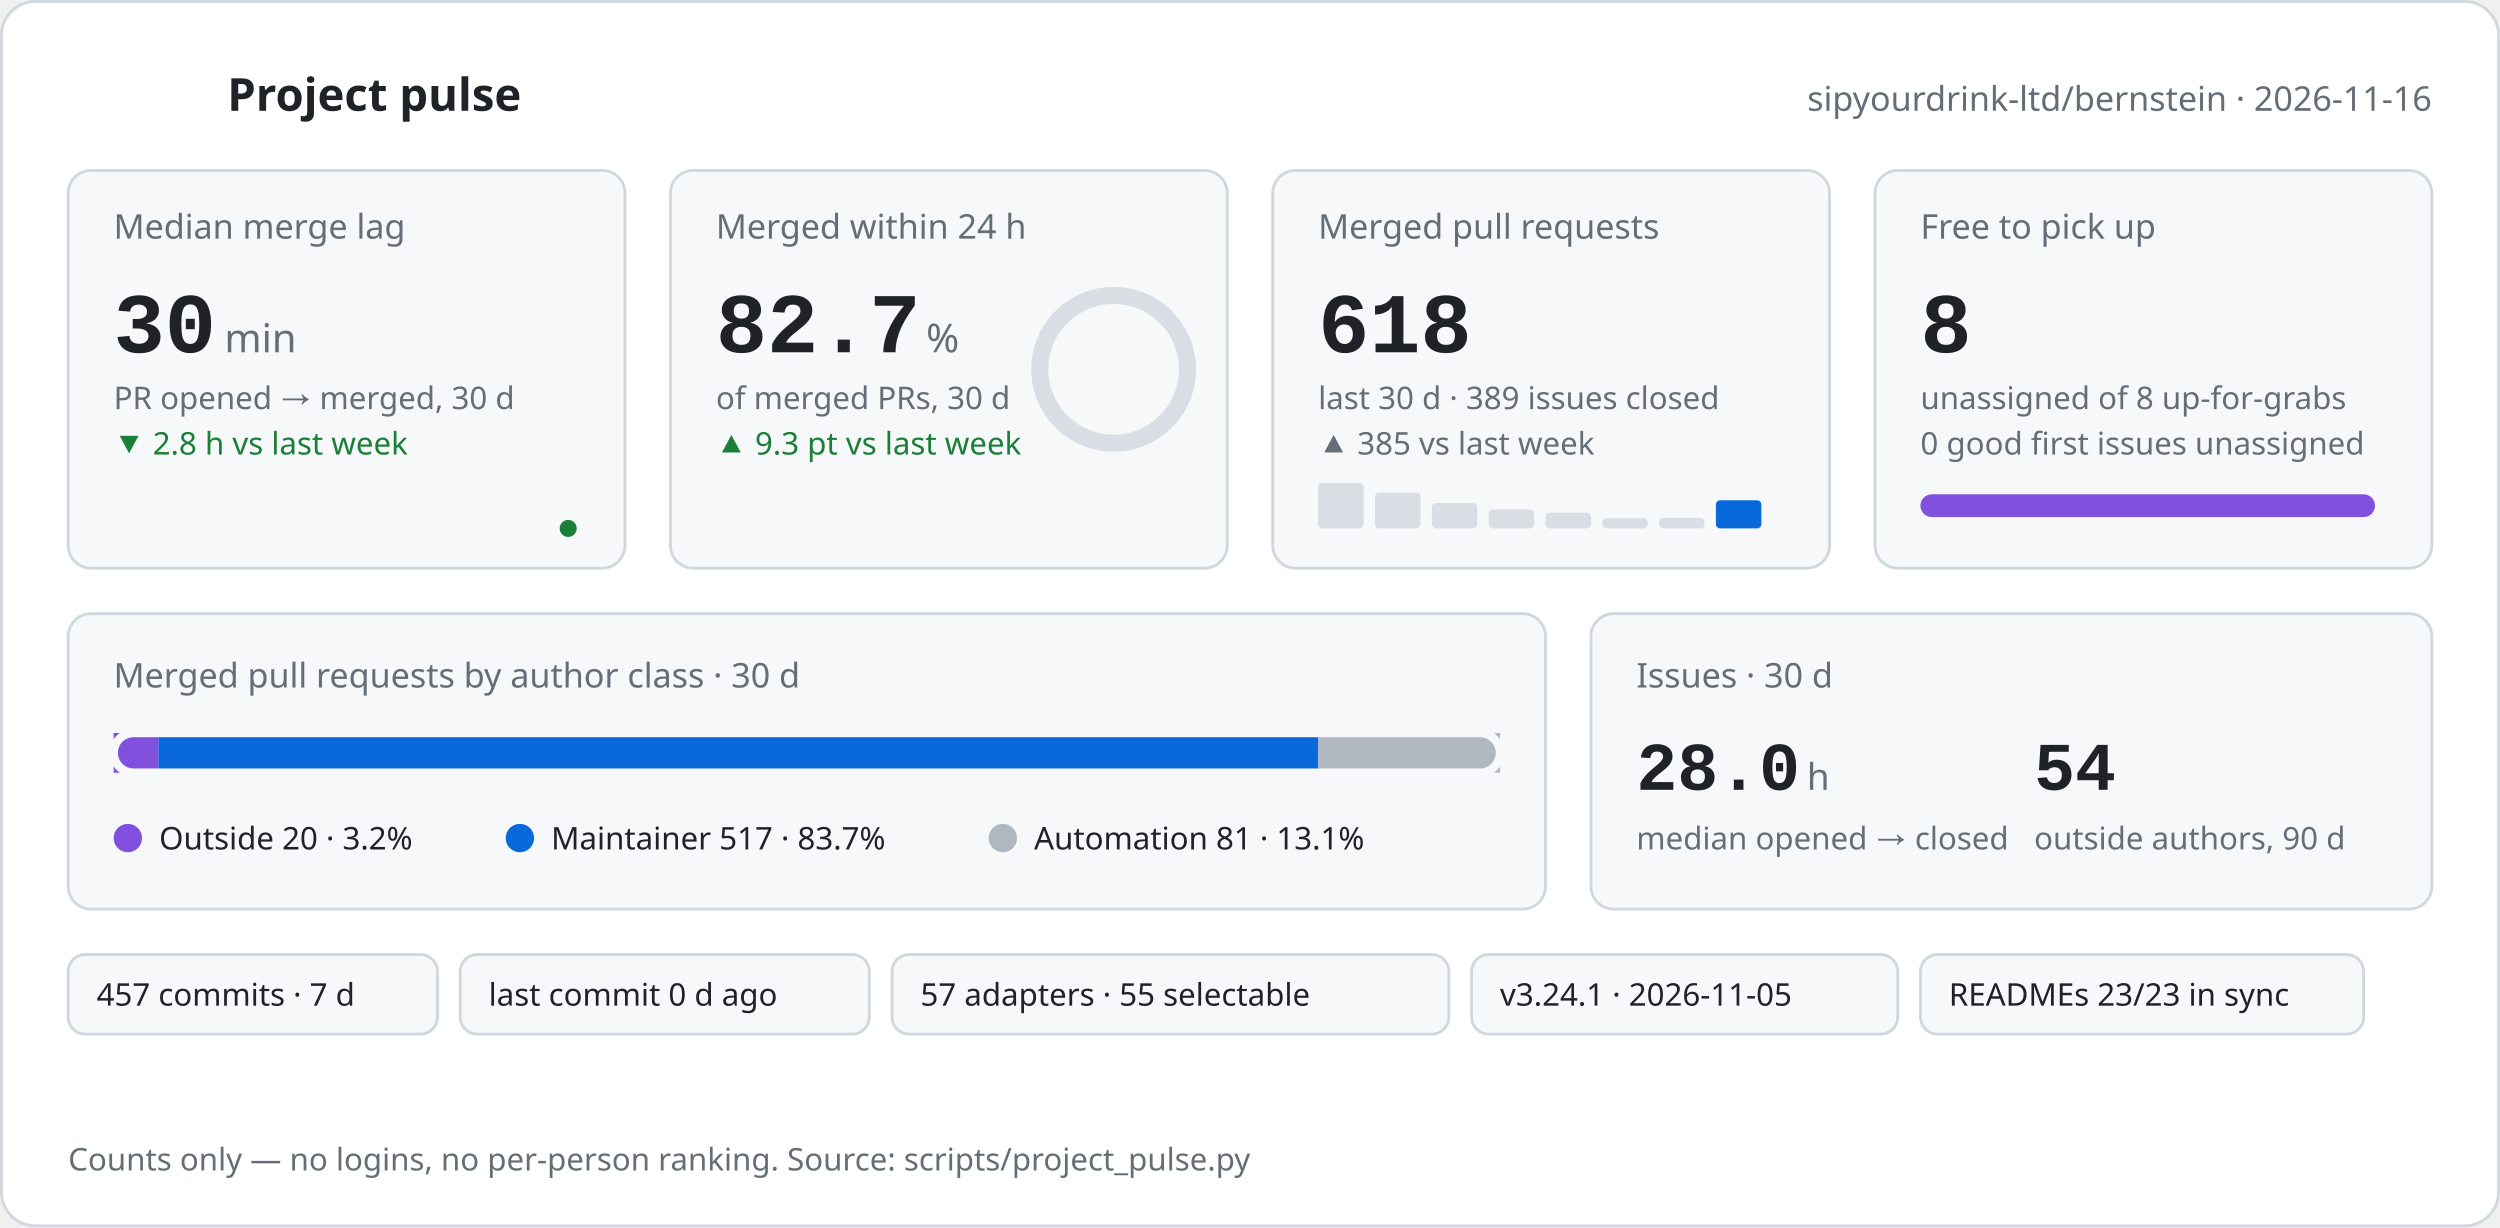
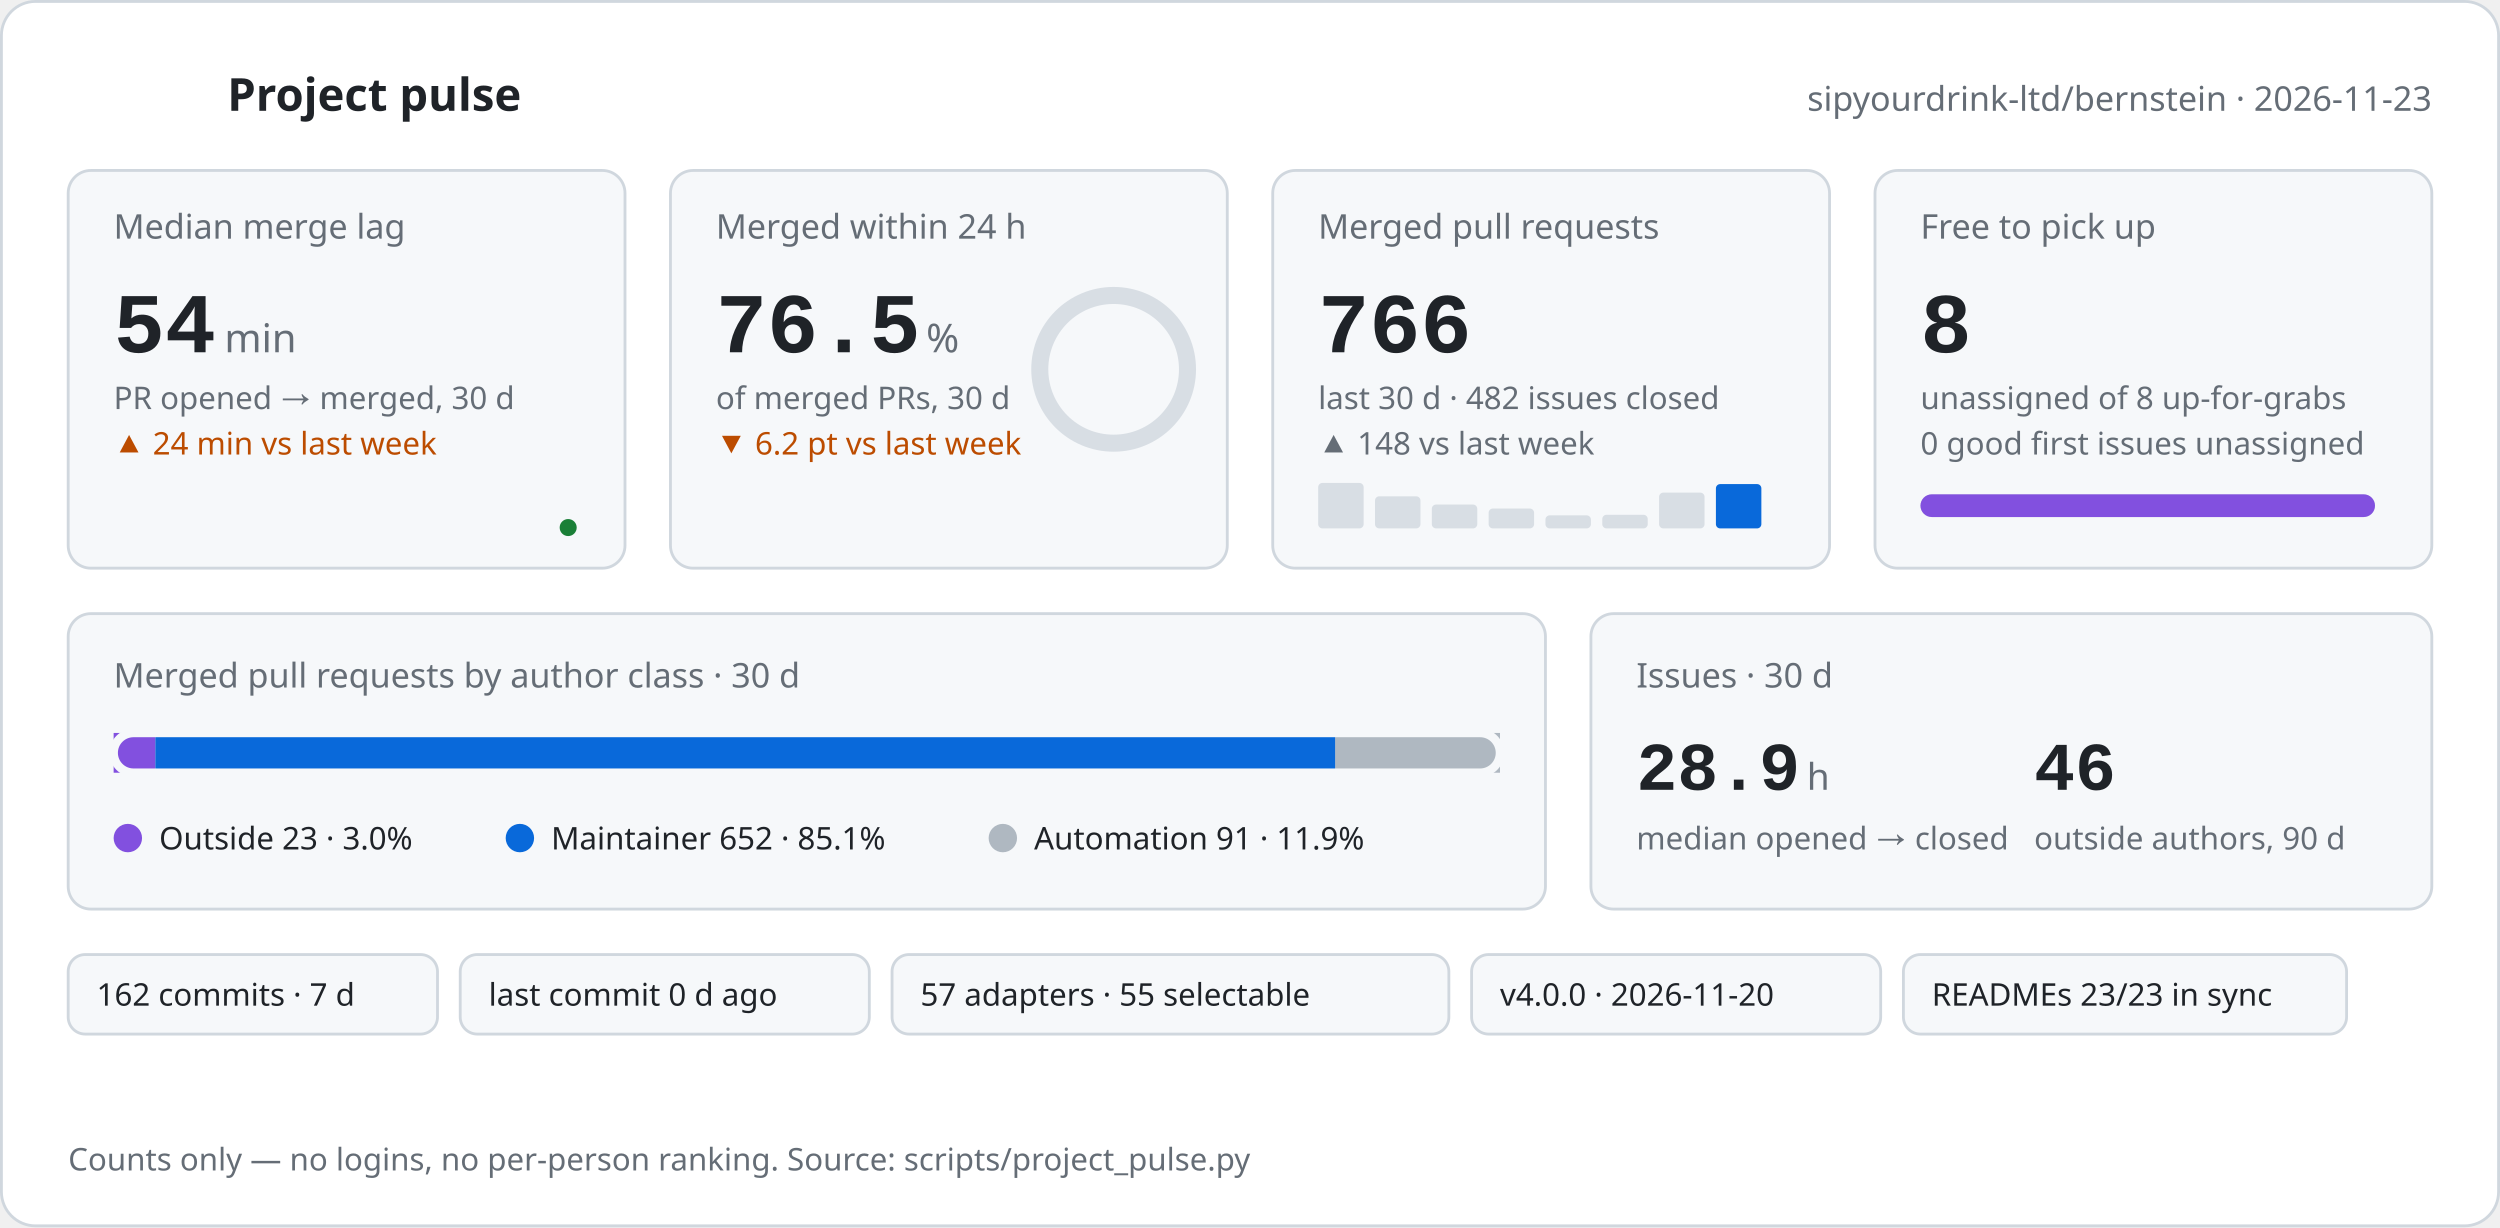
<svg xmlns="http://www.w3.org/2000/svg" width="880" height="432" viewBox="0 0 880 432" role="img" aria-labelledby="pulse-title pulse-desc">
-   <style>text{font-family:-apple-system,BlinkMacSystemFont,'Segoe UI','Noto Sans',Helvetica,Arial,sans-serif;fill:#1f2328}.mono{font-family:ui-monospace,SFMono-Regular,'SF Mono',Menlo,Consolas,'Liberation Mono',monospace}.muted{fill:#656d76}.green{fill:#1a7f37}.orange{fill:#bc4c00}@keyframes rise{from{opacity:0;transform:translateY(8px)}to{opacity:1;transform:none}}@keyframes grow{from{transform:scaleX(0)}to{transform:scaleX(1)}}@keyframes draw{to{stroke-dashoffset:0}}@keyframes ring{to{stroke-dashoffset:28.3}}.rise{animation:rise .6s cubic-bezier(.2,.7,.2,1) both}.d1{animation-delay:.05s}.d2{animation-delay:.12s}.d3{animation-delay:.19s}.d4{animation-delay:.26s}.d5{animation-delay:.33s}.d6{animation-delay:.4s}.grow{transform-box:fill-box;transform-origin:left center;animation:grow .9s cubic-bezier(.2,.7,.2,1) both .35s}.spark{fill:none;stroke-width:2;stroke-linecap:round;stroke-linejoin:round;stroke-dasharray:600;stroke-dashoffset:600;animation:draw 1.4s ease-out forwards .45s}.pulse{fill:none;stroke-width:2;stroke-linecap:round;stroke-linejoin:round;stroke-dasharray:120;stroke-dashoffset:120;animation:draw 1.2s ease-out forwards .1s}.ring{fill:none;stroke-linecap:round;animation:ring 1.3s cubic-bezier(.2,.7,.2,1) forwards .4s}@media (prefers-reduced-motion:reduce){*{animation:none!important;stroke-dashoffset:0!important}.ring{stroke-dashoffset:28.3!important}}</style>
+   <style>text{font-family:-apple-system,BlinkMacSystemFont,'Segoe UI','Noto Sans',Helvetica,Arial,sans-serif;fill:#1f2328}.mono{font-family:ui-monospace,SFMono-Regular,'SF Mono',Menlo,Consolas,'Liberation Mono',monospace}.muted{fill:#656d76}.green{fill:#1a7f37}.orange{fill:#bc4c00}@keyframes rise{from{opacity:0;transform:translateY(8px)}to{opacity:1;transform:none}}@keyframes grow{from{transform:scaleX(0)}to{transform:scaleX(1)}}@keyframes draw{to{stroke-dashoffset:0}}@keyframes ring{to{stroke-dashoffset:38.4}}.rise{animation:rise .6s cubic-bezier(.2,.7,.2,1) both}.d1{animation-delay:.05s}.d2{animation-delay:.12s}.d3{animation-delay:.19s}.d4{animation-delay:.26s}.d5{animation-delay:.33s}.d6{animation-delay:.4s}.grow{transform-box:fill-box;transform-origin:left center;animation:grow .9s cubic-bezier(.2,.7,.2,1) both .35s}.spark{fill:none;stroke-width:2;stroke-linecap:round;stroke-linejoin:round;stroke-dasharray:600;stroke-dashoffset:600;animation:draw 1.4s ease-out forwards .45s}.pulse{fill:none;stroke-width:2;stroke-linecap:round;stroke-linejoin:round;stroke-dasharray:120;stroke-dashoffset:120;animation:draw 1.2s ease-out forwards .1s}.ring{fill:none;stroke-linecap:round;animation:ring 1.3s cubic-bezier(.2,.7,.2,1) forwards .4s}@media (prefers-reduced-motion:reduce){*{animation:none!important;stroke-dashoffset:0!important}.ring{stroke-dashoffset:38.4!important}}</style>
  <rect x="0.5" y="0.5" width="879" height="431" rx="12" fill="#ffffff" stroke="#d0d7de" />
  <polyline class="pulse" stroke="#1a7f37" points="24,34 34,34 39,22 45,46 51,28 56,34 68,34" />
  <text x="80" y="39" font-size="16" font-weight="600">Project pulse</text>
-   <text x="856" y="39" font-size="12" text-anchor="end" class="muted">sipyourdrink-ltd/bernstein · 2026-11-16</text>
+   <text x="856" y="39" font-size="12" text-anchor="end" class="muted">sipyourdrink-ltd/bernstein · 2026-11-23</text>
  <g class="rise d1">
    <rect x="24" y="60" width="196" height="140" rx="8" fill="#f6f8fa" stroke="#d0d7de" />
    <text x="40" y="84" font-size="12" class="muted">Median merge lag</text>
-     <text x="40" y="124" font-size="30" font-weight="600" class="mono">30</text>
+     <text x="40" y="124" font-size="30" font-weight="600" class="mono">54</text>
    <text x="79.0" y="124" font-size="14" class="muted">min</text>
    <text x="40" y="144" font-size="11" class="muted">PR opened → merged, 30 d</text>
-     <text x="40" y="160" font-size="11" class="green">▼ 2.8 h vs last week</text>
-     <polyline class="spark" stroke="#1a7f37" points="40.0,183.6 62.9,182.3 85.7,177.3 108.6,170.0 131.4,177.3 154.3,183.0 177.1,183.6 200.0,186.0" />
-     <circle cx="200.0" cy="186.0" r="3" fill="#1a7f37" />
+     <text x="40" y="160" font-size="11" class="orange">▲ 24 min vs last week</text>
+     <polyline class="spark" stroke="#1a7f37" points="40.0,182.3 62.9,177.3 85.7,170.0 108.6,177.3 131.4,183.0 154.3,183.6 177.1,186.0 200.0,185.7" />
+     <circle cx="200.0" cy="185.7" r="3" fill="#1a7f37" />
  </g>
  <g class="rise d2">
    <rect x="236" y="60" width="196" height="140" rx="8" fill="#f6f8fa" stroke="#d0d7de" />
    <text x="252" y="84" font-size="12" class="muted">Merged within 24 h</text>
-     <text x="252" y="124" font-size="30" font-weight="600" class="mono">82.7</text>
+     <text x="252" y="124" font-size="30" font-weight="600" class="mono">76.5</text>
    <text x="326.0" y="124" font-size="14" class="muted">%</text>
    <text x="252" y="144" font-size="11" class="muted">of merged PRs, 30 d</text>
-     <text x="252" y="160" font-size="11" class="green">▲ 9.3 pt vs last week</text>
+     <text x="252" y="160" font-size="11" class="orange">▼ 6.2 pt vs last week</text>
    <circle cx="392" cy="130" r="26.0" fill="none" stroke="#d8dee4" stroke-width="6" />
    <circle class="ring" cx="392" cy="130" r="26.0" stroke="#2da44e" stroke-width="6" stroke-dasharray="163.4" stroke-dashoffset="163.4" transform="rotate(-90 392 130)" />
  </g>
  <g class="rise d3">
    <rect x="448" y="60" width="196" height="140" rx="8" fill="#f6f8fa" stroke="#d0d7de" />
    <text x="464" y="84" font-size="12" class="muted">Merged pull requests</text>
-     <text x="464" y="124" font-size="30" font-weight="600" class="mono">618</text>
-     <text x="464" y="144" font-size="11" class="muted">last 30 d · 389 issues closed</text>
-     <text x="464" y="160" font-size="11" class="muted">▲ 385 vs last week</text>
+     <text x="464" y="124" font-size="30" font-weight="600" class="mono">766</text>
+     <text x="464" y="144" font-size="11" class="muted">last 30 d · 482 issues closed</text>
+     <text x="464" y="160" font-size="11" class="muted">▲ 148 vs last week</text>
    <rect x="464.0" y="170.0" width="16" height="16.0" rx="1.5" fill="#d8dee4" />
-     <rect x="484.0" y="173.4" width="16" height="12.6" rx="1.5" fill="#d8dee4" />
-     <rect x="504.0" y="177.1" width="16" height="8.9" rx="1.5" fill="#d8dee4" />
-     <rect x="524.0" y="179.3" width="16" height="6.7" rx="1.5" fill="#d8dee4" />
-     <rect x="544.0" y="180.5" width="16" height="5.5" rx="1.5" fill="#d8dee4" />
-     <rect x="564.0" y="182.4" width="16" height="3.6" rx="1.5" fill="#d8dee4" />
-     <rect x="584.0" y="182.3" width="16" height="3.7" rx="1.5" fill="#d8dee4" />
-     <rect x="604.0" y="176.1" width="16" height="9.9" rx="1.5" fill="#0969da" />
+     <rect x="484.0" y="174.7" width="16" height="11.3" rx="1.5" fill="#d8dee4" />
+     <rect x="504.0" y="177.6" width="16" height="8.4" rx="1.5" fill="#d8dee4" />
+     <rect x="524.0" y="179.0" width="16" height="7.0" rx="1.5" fill="#d8dee4" />
+     <rect x="544.0" y="181.4" width="16" height="4.6" rx="1.5" fill="#d8dee4" />
+     <rect x="564.0" y="181.2" width="16" height="4.8" rx="1.5" fill="#d8dee4" />
+     <rect x="584.0" y="173.4" width="16" height="12.6" rx="1.5" fill="#d8dee4" />
+     <rect x="604.0" y="170.4" width="16" height="15.6" rx="1.5" fill="#0969da" />
  </g>
  <g class="rise d4">
    <rect x="660" y="60" width="196" height="140" rx="8" fill="#f6f8fa" stroke="#d0d7de" />
    <text x="676" y="84" font-size="12" class="muted">Free to pick up</text>
    <text x="676" y="124" font-size="30" font-weight="600" class="mono">8</text>
    <text x="676" y="144" font-size="11" class="muted">unassigned of 8 up-for-grabs</text>
    <text x="676" y="160" font-size="11" class="muted">0 good first issues unassigned</text>
    <rect x="676" y="174" width="160" height="8" rx="4" fill="#d8dee4" />
    <rect class="grow" x="676" y="174" width="160.0" height="8" rx="4" fill="#8250df" />
  </g>
  <g class="rise d5">
    <rect x="24" y="216" width="520" height="104" rx="8" fill="#f6f8fa" stroke="#d0d7de" />
    <text x="40" y="242" font-size="12" class="muted">Merged pull requests by author class · 30 d</text>
    <rect x="40" y="258" width="488" height="14" rx="7" fill="#d8dee4" />
-     <rect class="grow" x="40.0" y="258" width="15.8" height="14" fill="#8250df" />
-     <rect class="grow" x="55.8" y="258" width="408.2" height="14" fill="#0969da" />
-     <rect class="grow" x="464.0" y="258" width="64.0" height="14" fill="#afb8c1" />
+     <rect class="grow" x="40.0" y="258" width="14.7" height="14" fill="#8250df" />
+     <rect class="grow" x="54.7" y="258" width="415.4" height="14" fill="#0969da" />
+     <rect class="grow" x="470.0" y="258" width="58.0" height="14" fill="#afb8c1" />
    <rect x="40" y="258" width="488" height="14" rx="7" fill="none" stroke="#f6f8fa" stroke-width="3" />
    <circle cx="45" cy="295" r="5" fill="#8250df" />
-     <text x="56" y="299" font-size="11">Outside 20 · 3.2%</text>
+     <text x="56" y="299" font-size="11">Outside 23 · 3.0%</text>
    <circle cx="183" cy="295" r="5" fill="#0969da" />
-     <text x="194" y="299" font-size="11">Maintainer 517 · 83.7%</text>
+     <text x="194" y="299" font-size="11">Maintainer 652 · 85.1%</text>
    <circle cx="353" cy="295" r="5" fill="#afb8c1" />
-     <text x="364" y="299" font-size="11">Automation 81 · 13.1%</text>
+     <text x="364" y="299" font-size="11">Automation 91 · 11.9%</text>
  </g>
  <g class="rise d6">
    <rect x="560" y="216" width="296" height="104" rx="8" fill="#f6f8fa" stroke="#d0d7de" />
    <text x="576" y="242" font-size="12" class="muted">Issues · 30 d</text>
-     <text x="576" y="278" font-size="24" font-weight="600" class="mono">28.0</text>
+     <text x="576" y="278" font-size="24" font-weight="600" class="mono">28.9</text>
    <text x="636.0" y="278" font-size="13" class="muted">h</text>
    <text x="576" y="299" font-size="11" class="muted">median opened → closed</text>
-     <text x="716" y="278" font-size="24" font-weight="600" class="mono">54</text>
+     <text x="716" y="278" font-size="24" font-weight="600" class="mono">46</text>
    <text x="716" y="299" font-size="11" class="muted">outside authors, 90 d</text>
  </g>
  <g class="rise d2">
    <rect x="24" y="336" width="130" height="28" rx="6" fill="#f6f8fa" stroke="#d0d7de" />
-     <text x="34" y="354" font-size="11">457 commits · 7 d</text>
+     <text x="34" y="354" font-size="11">162 commits · 7 d</text>
  </g>
  <g class="rise d3">
    <rect x="162" y="336" width="144" height="28" rx="6" fill="#f6f8fa" stroke="#d0d7de" />
    <text x="172" y="354" font-size="11">last commit 0 d ago</text>
  </g>
  <g class="rise d4">
    <rect x="314" y="336" width="196" height="28" rx="6" fill="#f6f8fa" stroke="#d0d7de" />
    <text x="324" y="354" font-size="11">57 adapters · 55 selectable</text>
  </g>
  <g class="rise d5">
-     <rect x="518" y="336" width="150" height="28" rx="6" fill="#f6f8fa" stroke="#d0d7de" />
-     <text x="528" y="354" font-size="11">v3.24.1 · 2026-11-05</text>
+     <rect x="518" y="336" width="144" height="28" rx="6" fill="#f6f8fa" stroke="#d0d7de" />
+     <text x="528" y="354" font-size="11">v4.0.0 · 2026-11-20</text>
  </g>
  <g class="rise d6">
-     <rect x="676" y="336" width="156" height="28" rx="6" fill="#f6f8fa" stroke="#d0d7de" />
-     <text x="686" y="354" font-size="11">READMEs 23/23 in sync</text>
+     <rect x="670" y="336" width="156" height="28" rx="6" fill="#f6f8fa" stroke="#d0d7de" />
+     <text x="680" y="354" font-size="11">READMEs 23/23 in sync</text>
  </g>
  <text x="24" y="412" font-size="11" class="muted">Counts only — no logins, no per-person ranking. Source: scripts/project_pulse.py</text>
</svg>
